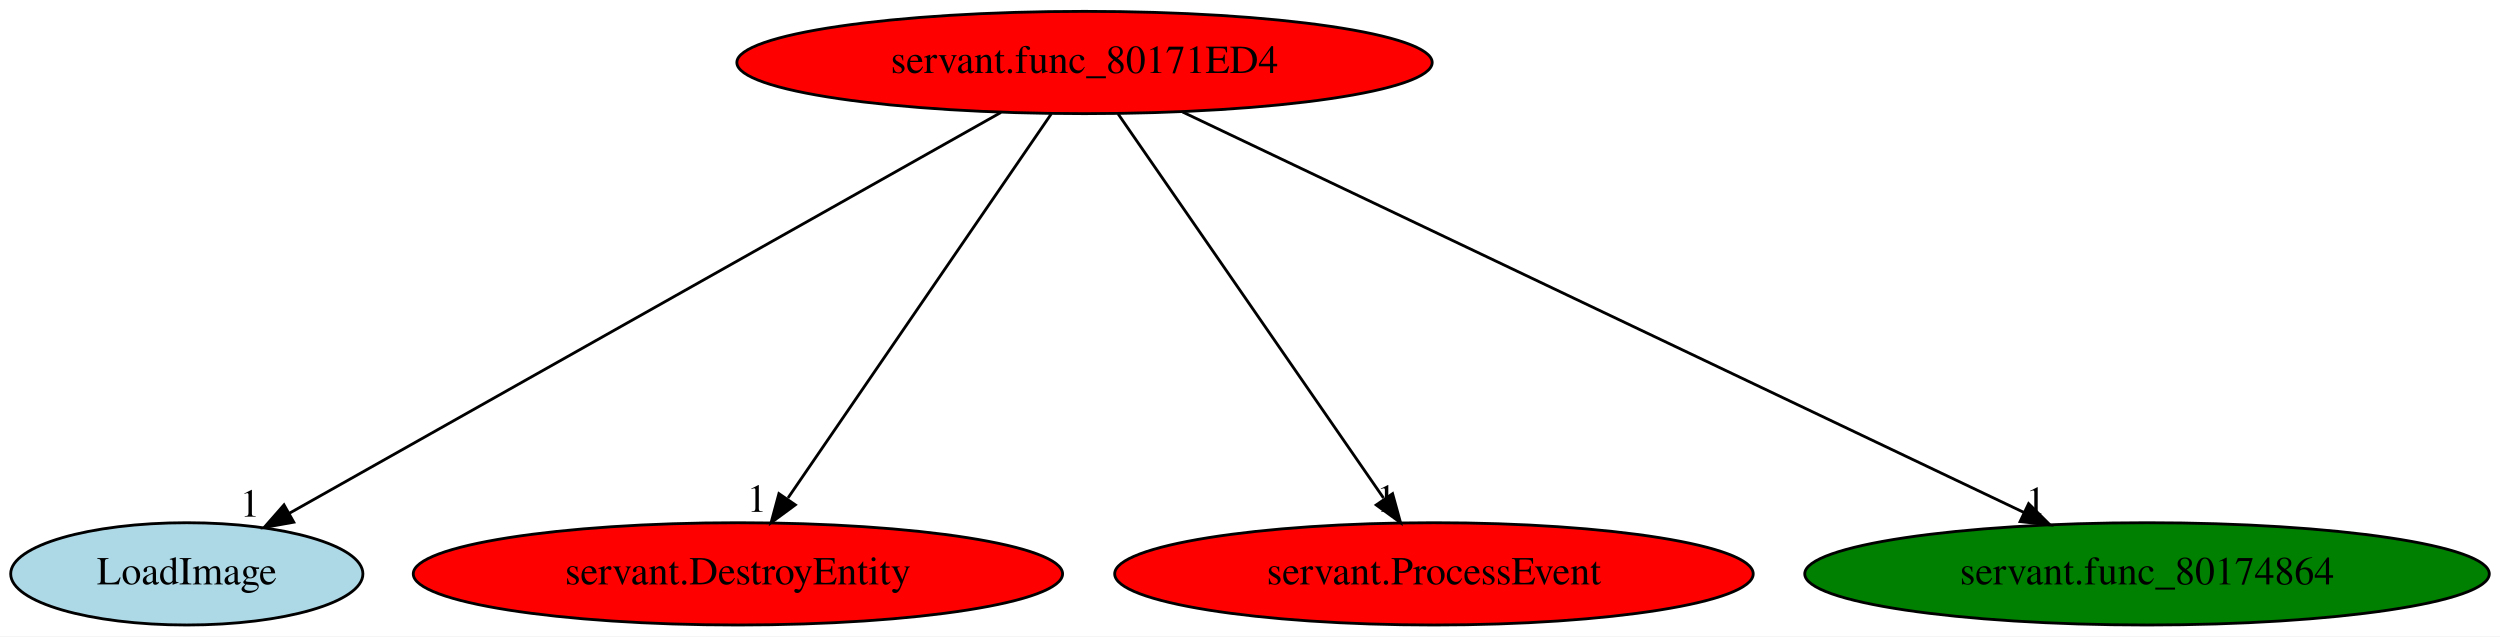
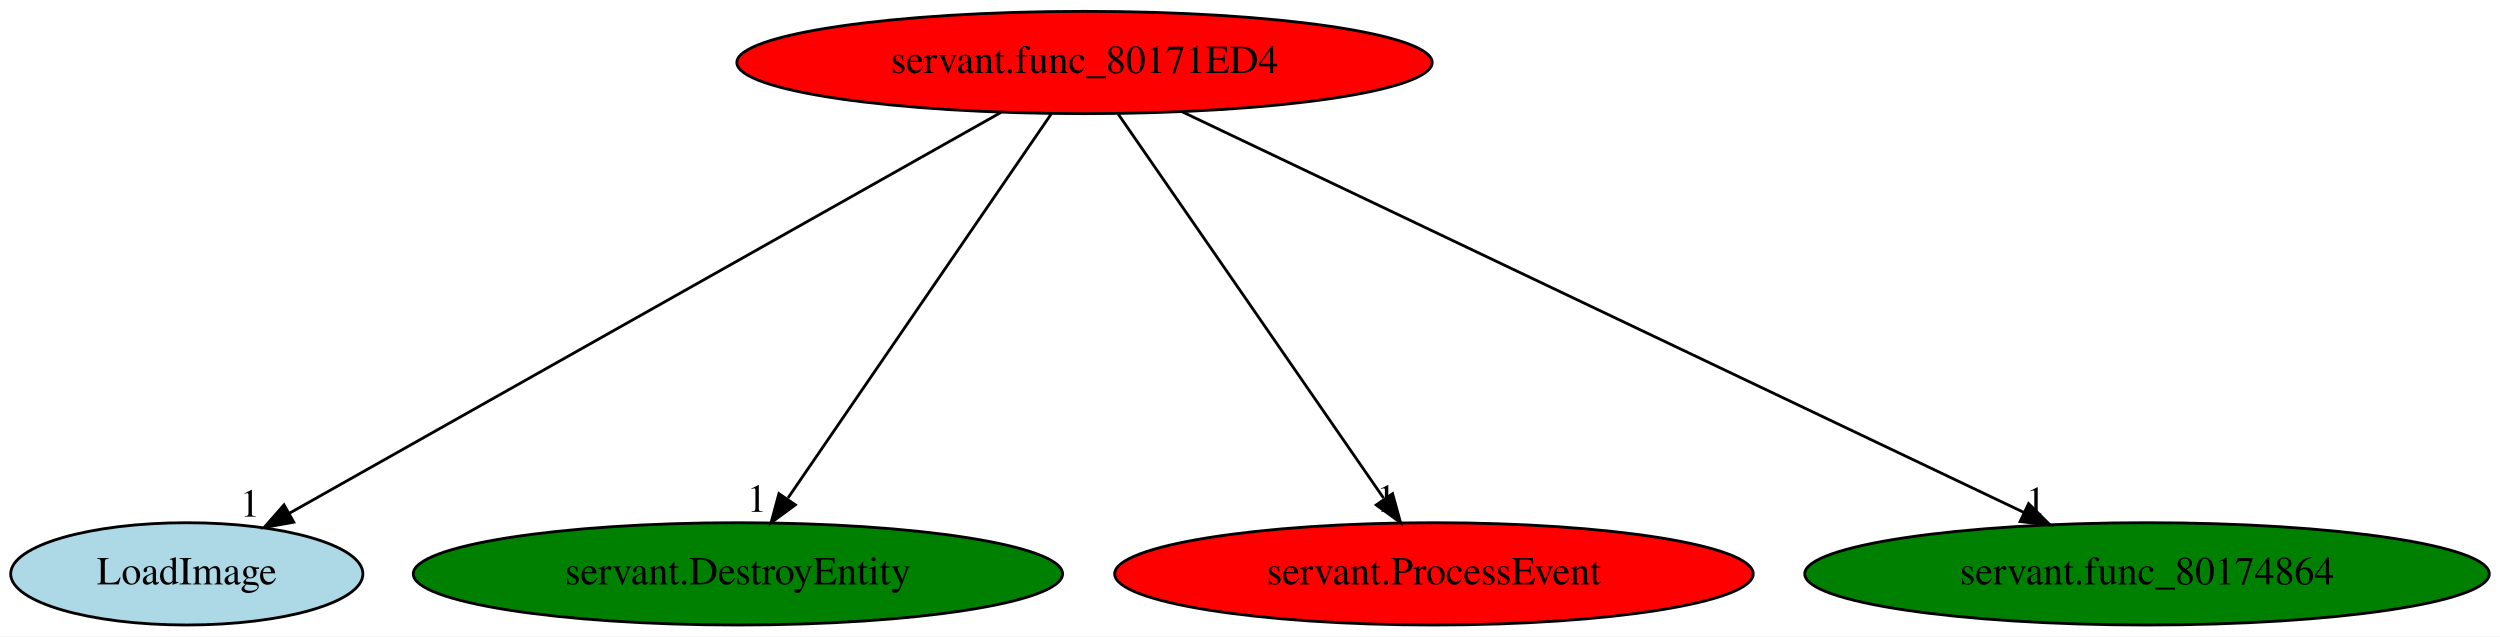
<svg xmlns="http://www.w3.org/2000/svg" xmlns:xlink="http://www.w3.org/1999/xlink" width="880pt" height="224pt" viewBox="0.00 0.00 879.98 224.00">
  <g id="graph0" class="graph" transform="scale(1 1) rotate(0) translate(4 220)">
    <polygon fill="white" stroke="transparent" points="-4,4 -4,-220 875.98,-220 875.98,4 -4,4" />
    <g id="node1" class="node">
      <ellipse fill="red" stroke="black" cx="377.74" cy="-198" rx="122.38" ry="18" />
      <text text-anchor="middle" x="377.74" y="-194.3" font-family="Times,serif" font-size="14.00">servant.func_80171ED4</text>
    </g>
    <g id="node2" class="node">
      <g id="a_node2">
        <a xlink:href="LoadImage.svg" xlink:title="LoadImage">
          <ellipse fill="lightblue" stroke="black" cx="61.74" cy="-18" rx="61.99" ry="18" />
          <text text-anchor="middle" x="61.74" y="-14.3" font-family="Times,serif" font-size="14.00">LoadImage</text>
        </a>
      </g>
    </g>
    <g id="edge1" class="edge">
      <path fill="none" stroke="black" d="M348.3,-180.41C290.18,-147.67 160.88,-74.84 97.78,-39.3" />
      <polygon fill="black" stroke="black" points="99.4,-36.19 88.97,-34.33 95.96,-42.29 99.4,-36.19" />
      <text text-anchor="middle" x="83.97" y="-38.13" font-family="Times,serif" font-size="14.00">1</text>
    </g>
    <g id="node3" class="node">
      <g id="a_node3">
        <a xlink:href="servant.DestroyEntity.svg" xlink:title="servant.DestroyEntity">
-           <ellipse fill="red" stroke="black" cx="255.74" cy="-18" rx="114.28" ry="18" />
+           <ellipse fill="green" stroke="black" cx="255.74" cy="-18" rx="114.28" ry="18" />
          <text text-anchor="middle" x="255.74" y="-14.3" font-family="Times,serif" font-size="14.00">servant.DestroyEntity</text>
        </a>
      </g>
    </g>
    <g id="edge2" class="edge">
      <path fill="none" stroke="black" d="M366.05,-179.93C344.55,-148.57 298.65,-81.6 273.36,-44.71" />
      <polygon fill="black" stroke="black" points="275.95,-42.29 267.41,-36.02 270.17,-46.24 275.95,-42.29" />
      <text text-anchor="middle" x="262.41" y="-39.82" font-family="Times,serif" font-size="14.00">1</text>
    </g>
    <g id="node4" class="node">
      <g id="a_node4">
        <a xlink:href="servant.ProcessEvent.svg" xlink:title="servant.ProcessEvent">
          <ellipse fill="red" stroke="black" cx="500.74" cy="-18" rx="112.38" ry="18" />
          <text text-anchor="middle" x="500.74" y="-14.3" font-family="Times,serif" font-size="14.00">servant.ProcessEvent</text>
        </a>
      </g>
    </g>
    <g id="edge3" class="edge">
      <path fill="none" stroke="black" d="M389.54,-179.93C411.21,-148.57 457.49,-81.6 482.98,-44.71" />
      <polygon fill="black" stroke="black" points="486.18,-46.23 488.99,-36.02 480.42,-42.25 486.18,-46.23" />
      <text text-anchor="middle" x="483.99" y="-39.82" font-family="Times,serif" font-size="14.00">1</text>
    </g>
    <g id="node5" class="node">
      <g id="a_node5">
        <a xlink:href="servant.func_80174864.svg" xlink:title="servant.func_80174864">
          <ellipse fill="green" stroke="black" cx="751.74" cy="-18" rx="120.48" ry="18" />
          <text text-anchor="middle" x="751.74" y="-14.3" font-family="Times,serif" font-size="14.00">servant.func_80174864</text>
        </a>
      </g>
    </g>
    <g id="edge4" class="edge">
      <path fill="none" stroke="black" d="M412.26,-180.57C480.67,-148.01 633.34,-75.35 708.39,-39.63" />
      <polygon fill="black" stroke="black" points="710.06,-42.72 717.58,-35.26 707.05,-36.4 710.06,-42.72" />
      <text text-anchor="middle" x="712.58" y="-39.06" font-family="Times,serif" font-size="14.00">1</text>
    </g>
  </g>
</svg>
